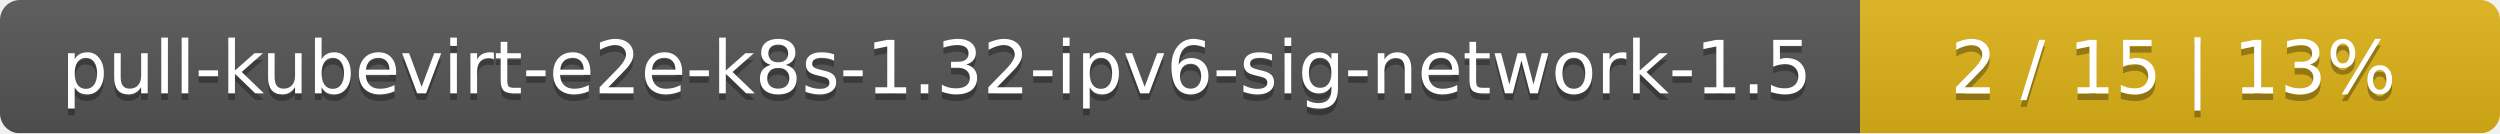
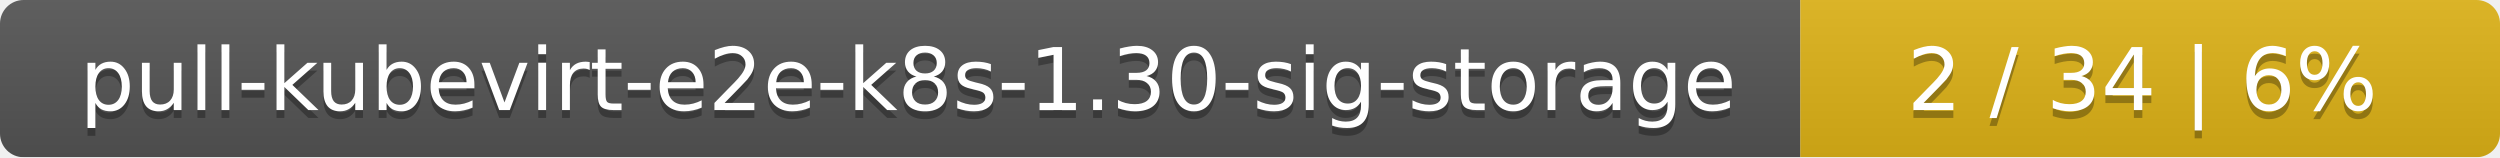
- <svg xmlns="http://www.w3.org/2000/svg" width="375" height="20">
+ <svg xmlns="http://www.w3.org/2000/svg" width="318" height="20">
  <linearGradient id="smooth" x2="0" y2="100%">
    <stop offset="0" stop-color="#bbb" stop-opacity=".1" />
    <stop offset="1" stop-opacity=".1" />
  </linearGradient>
  <mask id="round">
-     <rect width="375" height="20" rx="3" fill="#fff" />
+     <rect width="318" height="20" rx="3" fill="#fff" />
  </mask>
  <g mask="url(#round)">
-     <rect width="279" height="20" fill="#555" />
-     <rect x="279" width="96" height="20" fill="#dfb317" />
-     <rect width="375" height="20" fill="url(#smooth)" />
+     <rect width="229" height="20" fill="#555" />
+     <rect x="229" width="89" height="20" fill="#dfb317" />
+     <rect width="318" height="20" fill="url(#smooth)" />
  </g>
  <g fill="#fff" text-anchor="middle" font-family="DejaVu Sans,Verdana,Geneva,sans-serif" font-size="11">
-     <text x="140.5" y="15" fill="#010101" fill-opacity=".3">pull-kubevirt-e2e-k8s-1.32-ipv6-sig-network-1.5</text>
-     <text x="140.5" y="14">pull-kubevirt-e2e-k8s-1.32-ipv6-sig-network-1.5</text>
-     <text x="326" y="15" fill="#010101" fill-opacity=".3">2 / 15    |    13%</text>
-     <text x="326" y="14">2 / 15    |    13%</text>
+     <text x="115.5" y="15" fill="#010101" fill-opacity=".3">pull-kubevirt-e2e-k8s-1.30-sig-storage</text>
+     <text x="115.5" y="14">pull-kubevirt-e2e-k8s-1.30-sig-storage</text>
+     <text x="272.5" y="15" fill="#010101" fill-opacity=".3">2 / 34    |    6%</text>
+     <text x="272.5" y="14">2 / 34    |    6%</text>
  </g>
</svg>
